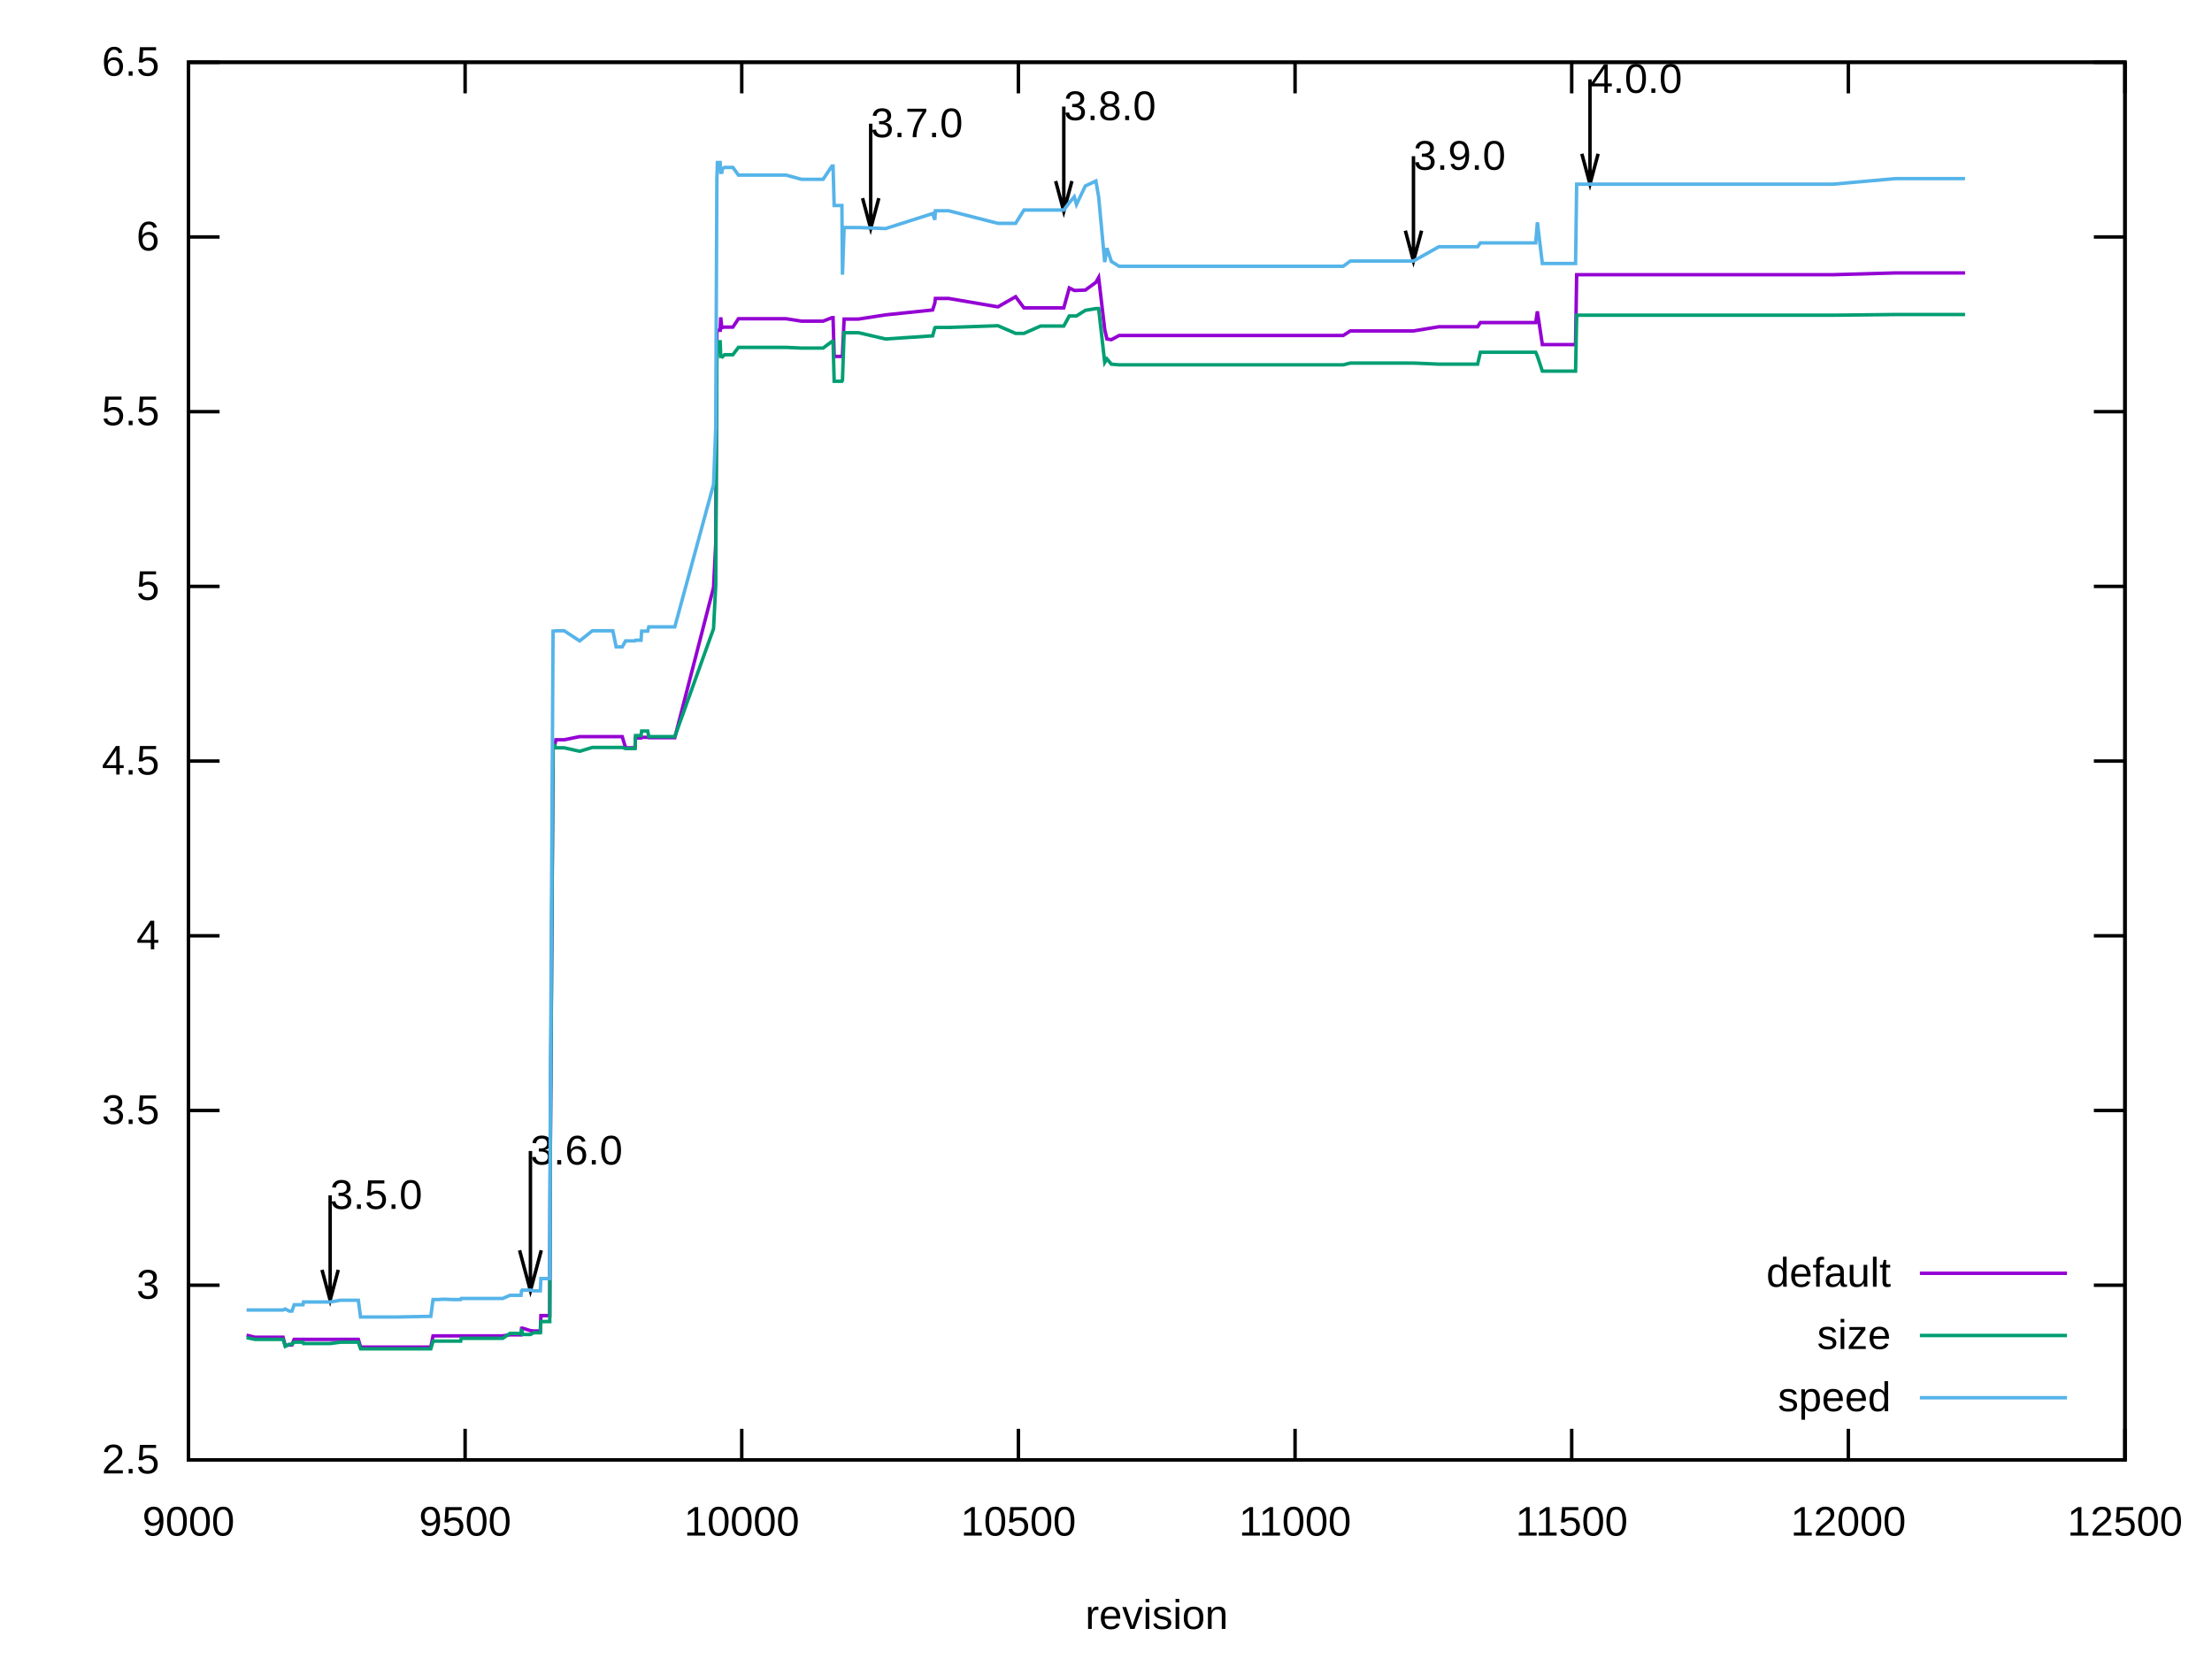
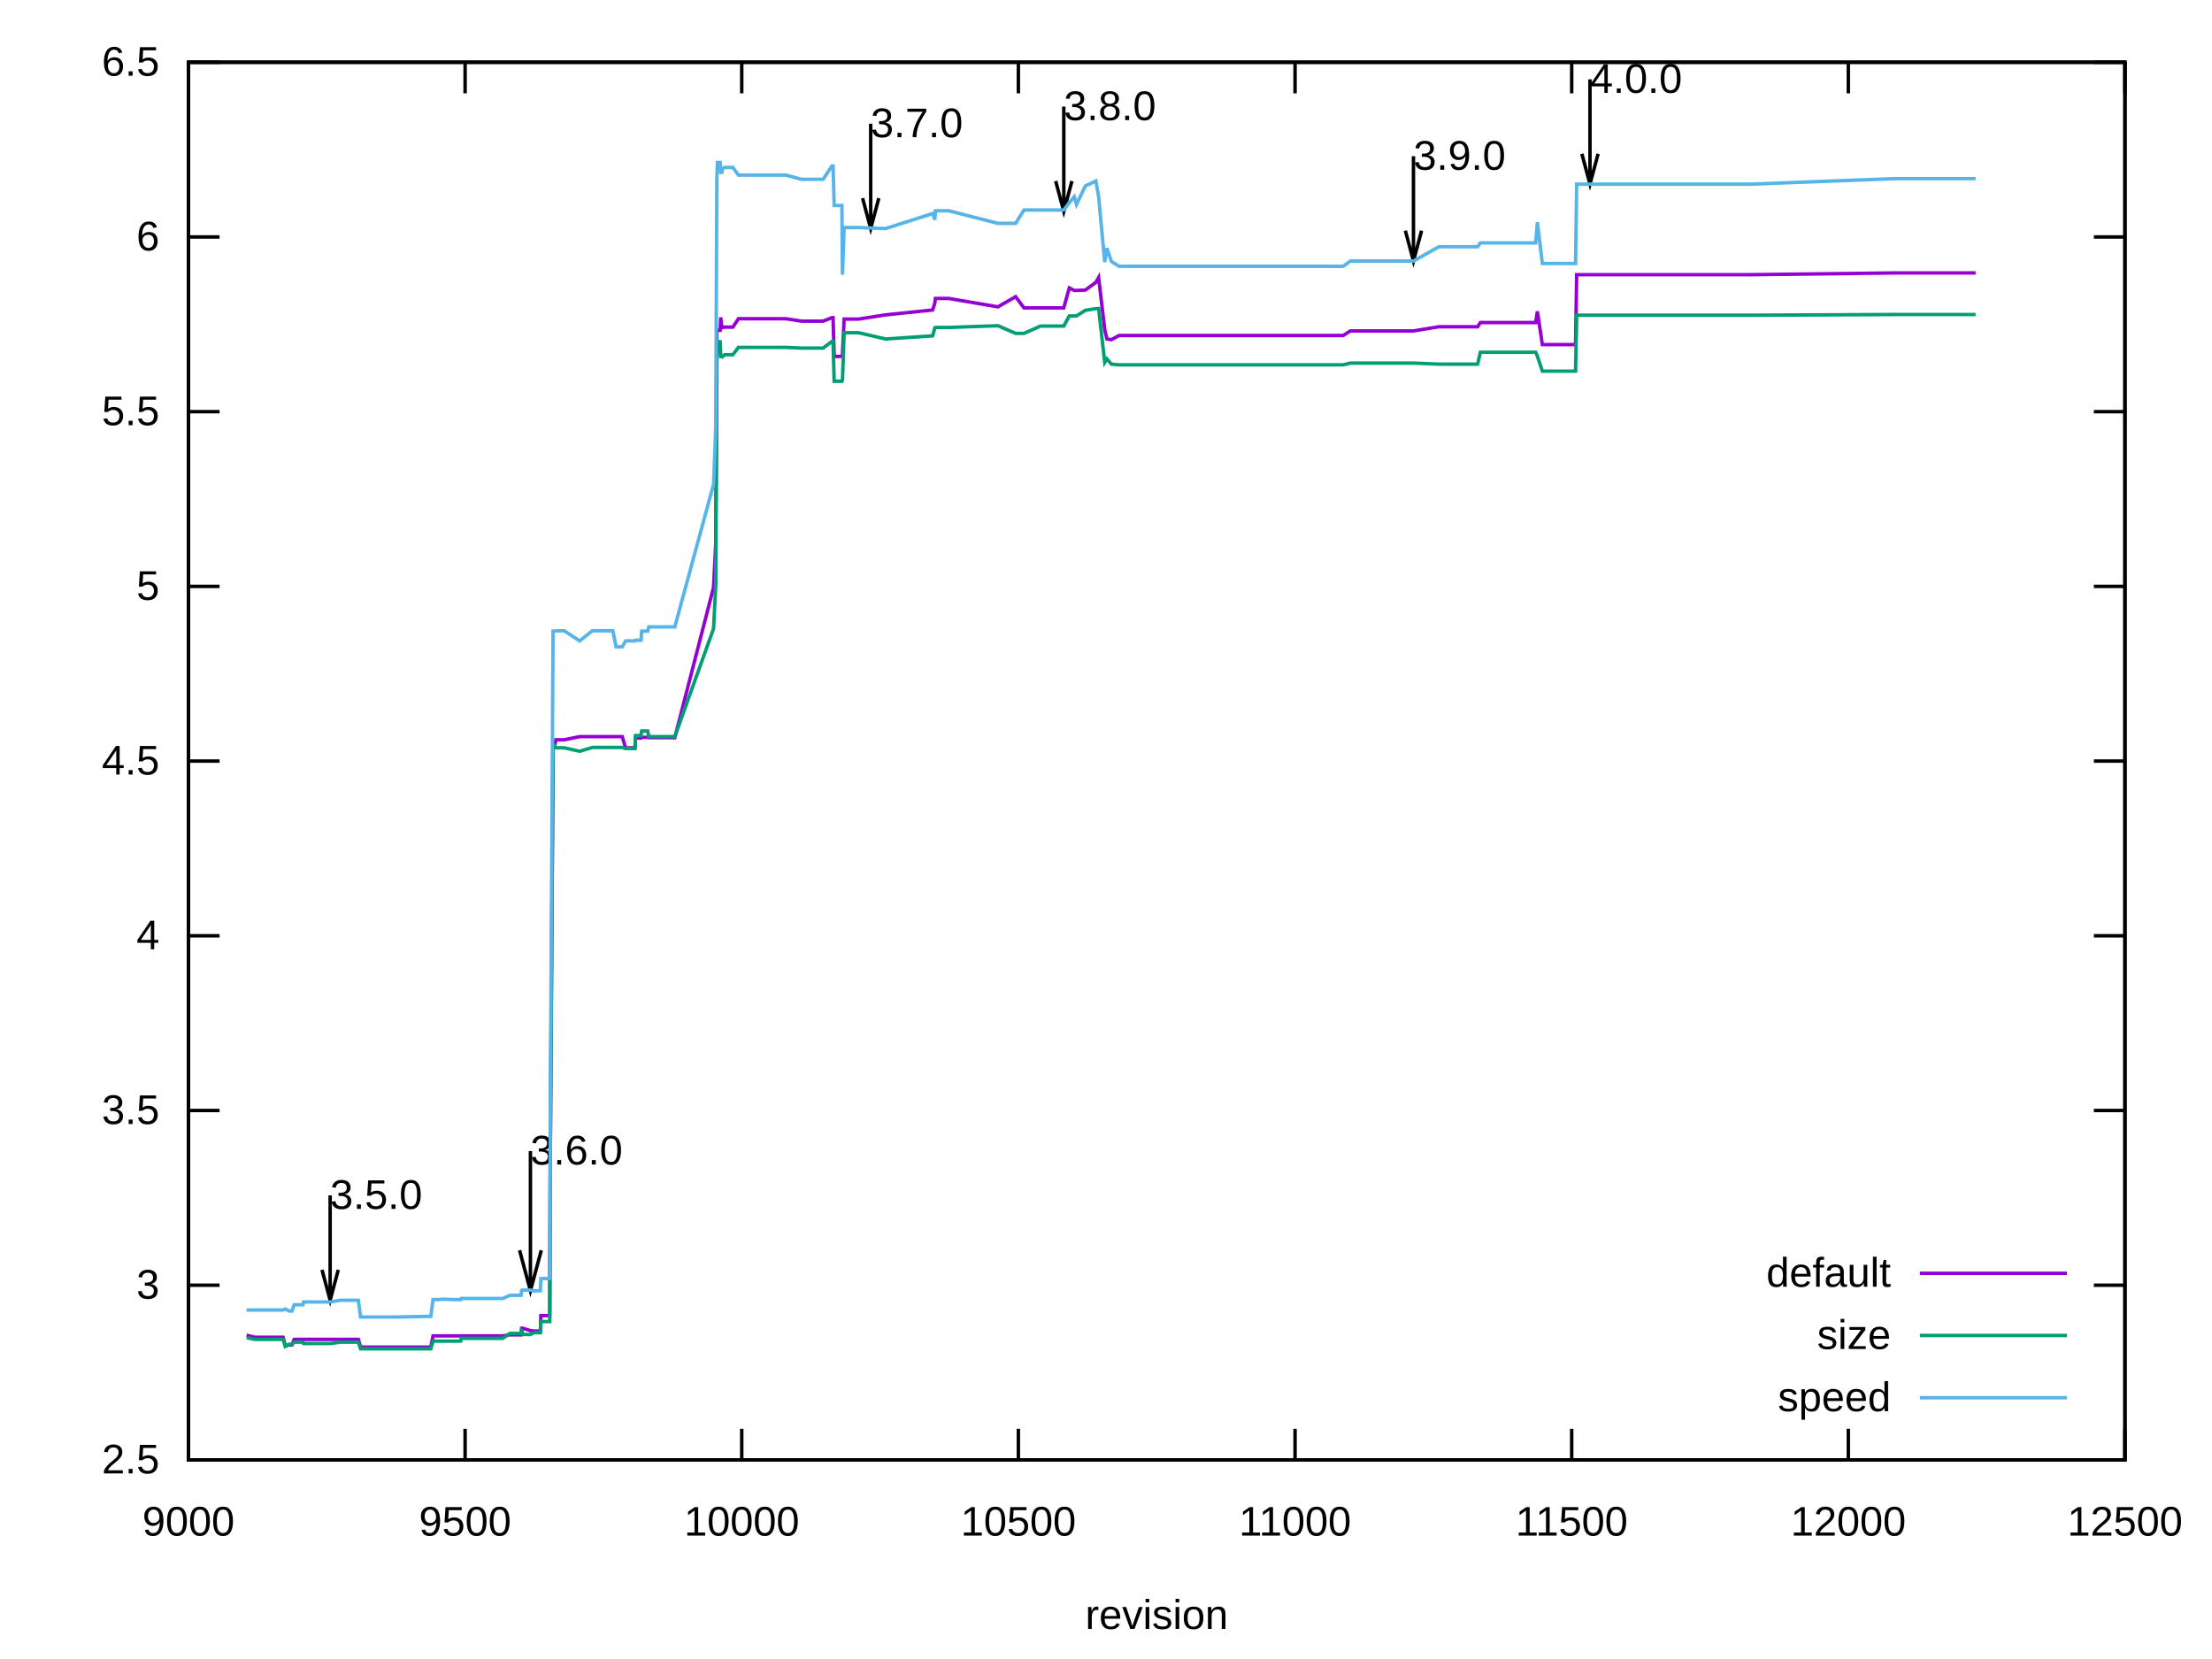
<svg xmlns="http://www.w3.org/2000/svg" xmlns:xlink="http://www.w3.org/1999/xlink" width="640" height="480" viewBox="0 0 640 480">
  <g id="gnuplot_canvas">
    <rect x="0" y="0" width="640" height="480" fill="none" />
    <defs>
      <circle id="gpDot" r="0.5" stroke-width="0.5" stroke="currentColor" />
      <path id="gpPt0" stroke-width="0.222" stroke="currentColor" d="M-1,0 h2 M0,-1 v2" />
      <path id="gpPt1" stroke-width="0.222" stroke="currentColor" d="M-1,-1 L1,1 M1,-1 L-1,1" />
      <path id="gpPt2" stroke-width="0.222" stroke="currentColor" d="M-1,0 L1,0 M0,-1 L0,1 M-1,-1 L1,1 M-1,1 L1,-1" />
      <rect id="gpPt3" stroke-width="0.222" stroke="currentColor" x="-1" y="-1" width="2" height="2" />
      <rect id="gpPt4" stroke-width="0.222" stroke="currentColor" fill="currentColor" x="-1" y="-1" width="2" height="2" />
      <circle id="gpPt5" stroke-width="0.222" stroke="currentColor" cx="0" cy="0" r="1" />
      <use xlink:href="#gpPt5" id="gpPt6" fill="currentColor" stroke="none" />
      <path id="gpPt7" stroke-width="0.222" stroke="currentColor" d="M0,-1.33 L-1.33,0.67 L1.33,0.67 z" />
      <use xlink:href="#gpPt7" id="gpPt8" fill="currentColor" stroke="none" />
      <use xlink:href="#gpPt7" id="gpPt9" stroke="currentColor" transform="rotate(180)" />
      <use xlink:href="#gpPt9" id="gpPt10" fill="currentColor" stroke="none" />
      <use xlink:href="#gpPt3" id="gpPt11" stroke="currentColor" transform="rotate(45)" />
      <use xlink:href="#gpPt11" id="gpPt12" fill="currentColor" stroke="none" />
      <path id="gpPt13" stroke-width="0.222" stroke="currentColor" d="M0,1.330 L1.265,0.411 L0.782,-1.067 L-0.782,-1.076 L-1.265,0.411 z" />
      <use xlink:href="#gpPt13" id="gpPt14" fill="currentColor" stroke="none" />
      <filter id="textbox" filterUnits="objectBoundingBox" x="0" y="0" height="1" width="1">
        <feFlood flood-color="white" flood-opacity="1" result="bgnd" />
        <feComposite in="SourceGraphic" in2="bgnd" operator="atop" />
      </filter>
      <filter id="greybox" filterUnits="objectBoundingBox" x="0" y="0" height="1" width="1">
        <feFlood flood-color="lightgrey" flood-opacity="1" result="grey" />
        <feComposite in="SourceGraphic" in2="grey" operator="atop" />
      </filter>
    </defs>
    <g fill="none" color="white" stroke="currentColor" stroke-width="1.00" stroke-linecap="butt" stroke-linejoin="miter">
</g>
    <g fill="none" color="black" stroke="currentColor" stroke-width="1.00" stroke-linecap="butt" stroke-linejoin="miter">
      <path stroke="black" d="M54.53,422.40 L63.53,422.40 M614.82,422.40 L605.82,422.40  " />
      <g transform="translate(46.14,426.30)" stroke="none" fill="black" font-family="Arial" font-size="12.00" text-anchor="end">
        <text>
          <tspan font-family="Arial"> 2.5</tspan>
        </text>
      </g>
    </g>
    <g fill="none" color="black" stroke="currentColor" stroke-width="1.00" stroke-linecap="butt" stroke-linejoin="miter">
      <path stroke="black" d="M54.53,371.85 L63.53,371.85 M614.82,371.85 L605.82,371.85  " />
      <g transform="translate(46.14,375.75)" stroke="none" fill="black" font-family="Arial" font-size="12.00" text-anchor="end">
        <text>
          <tspan font-family="Arial"> 3</tspan>
        </text>
      </g>
    </g>
    <g fill="none" color="black" stroke="currentColor" stroke-width="1.00" stroke-linecap="butt" stroke-linejoin="miter">
      <path stroke="black" d="M54.53,321.30 L63.53,321.30 M614.82,321.30 L605.82,321.30  " />
      <g transform="translate(46.14,325.20)" stroke="none" fill="black" font-family="Arial" font-size="12.00" text-anchor="end">
        <text>
          <tspan font-family="Arial"> 3.5</tspan>
        </text>
      </g>
    </g>
    <g fill="none" color="black" stroke="currentColor" stroke-width="1.00" stroke-linecap="butt" stroke-linejoin="miter">
      <path stroke="black" d="M54.53,270.75 L63.53,270.75 M614.82,270.75 L605.82,270.75  " />
      <g transform="translate(46.14,274.65)" stroke="none" fill="black" font-family="Arial" font-size="12.00" text-anchor="end">
        <text>
          <tspan font-family="Arial"> 4</tspan>
        </text>
      </g>
    </g>
    <g fill="none" color="black" stroke="currentColor" stroke-width="1.00" stroke-linecap="butt" stroke-linejoin="miter">
      <path stroke="black" d="M54.53,220.20 L63.53,220.20 M614.82,220.20 L605.82,220.20  " />
      <g transform="translate(46.14,224.10)" stroke="none" fill="black" font-family="Arial" font-size="12.00" text-anchor="end">
        <text>
          <tspan font-family="Arial"> 4.5</tspan>
        </text>
      </g>
    </g>
    <g fill="none" color="black" stroke="currentColor" stroke-width="1.00" stroke-linecap="butt" stroke-linejoin="miter">
      <path stroke="black" d="M54.53,169.66 L63.53,169.66 M614.82,169.66 L605.82,169.66  " />
      <g transform="translate(46.14,173.56)" stroke="none" fill="black" font-family="Arial" font-size="12.00" text-anchor="end">
        <text>
          <tspan font-family="Arial"> 5</tspan>
        </text>
      </g>
    </g>
    <g fill="none" color="black" stroke="currentColor" stroke-width="1.00" stroke-linecap="butt" stroke-linejoin="miter">
      <path stroke="black" d="M54.53,119.11 L63.53,119.11 M614.82,119.11 L605.82,119.11  " />
      <g transform="translate(46.14,123.01)" stroke="none" fill="black" font-family="Arial" font-size="12.00" text-anchor="end">
        <text>
          <tspan font-family="Arial"> 5.5</tspan>
        </text>
      </g>
    </g>
    <g fill="none" color="black" stroke="currentColor" stroke-width="1.00" stroke-linecap="butt" stroke-linejoin="miter">
      <path stroke="black" d="M54.53,68.56 L63.53,68.56 M614.82,68.56 L605.82,68.56  " />
      <g transform="translate(46.14,72.46)" stroke="none" fill="black" font-family="Arial" font-size="12.00" text-anchor="end">
        <text>
          <tspan font-family="Arial"> 6</tspan>
        </text>
      </g>
    </g>
    <g fill="none" color="black" stroke="currentColor" stroke-width="1.00" stroke-linecap="butt" stroke-linejoin="miter">
      <path stroke="black" d="M54.53,18.01 L63.53,18.01 M614.82,18.01 L605.82,18.01  " />
      <g transform="translate(46.14,21.91)" stroke="none" fill="black" font-family="Arial" font-size="12.00" text-anchor="end">
        <text>
          <tspan font-family="Arial"> 6.5</tspan>
        </text>
      </g>
    </g>
    <g fill="none" color="black" stroke="currentColor" stroke-width="1.00" stroke-linecap="butt" stroke-linejoin="miter">
      <path stroke="black" d="M54.53,422.40 L54.53,413.40 M54.53,18.01 L54.53,27.01  " />
      <g transform="translate(54.53,444.30)" stroke="none" fill="black" font-family="Arial" font-size="12.00" text-anchor="middle">
        <text>
          <tspan font-family="Arial"> 9000</tspan>
        </text>
      </g>
    </g>
    <g fill="none" color="black" stroke="currentColor" stroke-width="1.00" stroke-linecap="butt" stroke-linejoin="miter">
      <path stroke="black" d="M134.57,422.40 L134.57,413.40 M134.57,18.01 L134.57,27.01  " />
      <g transform="translate(134.57,444.30)" stroke="none" fill="black" font-family="Arial" font-size="12.00" text-anchor="middle">
        <text>
          <tspan font-family="Arial"> 9500</tspan>
        </text>
      </g>
    </g>
    <g fill="none" color="black" stroke="currentColor" stroke-width="1.00" stroke-linecap="butt" stroke-linejoin="miter">
      <path stroke="black" d="M214.61,422.40 L214.61,413.40 M214.61,18.01 L214.61,27.01  " />
      <g transform="translate(214.61,444.30)" stroke="none" fill="black" font-family="Arial" font-size="12.00" text-anchor="middle">
        <text>
          <tspan font-family="Arial"> 10000</tspan>
        </text>
      </g>
    </g>
    <g fill="none" color="black" stroke="currentColor" stroke-width="1.00" stroke-linecap="butt" stroke-linejoin="miter">
      <path stroke="black" d="M294.65,422.40 L294.65,413.40 M294.65,18.01 L294.65,27.01  " />
      <g transform="translate(294.65,444.30)" stroke="none" fill="black" font-family="Arial" font-size="12.00" text-anchor="middle">
        <text>
          <tspan font-family="Arial"> 10500</tspan>
        </text>
      </g>
    </g>
    <g fill="none" color="black" stroke="currentColor" stroke-width="1.00" stroke-linecap="butt" stroke-linejoin="miter">
      <path stroke="black" d="M374.70,422.40 L374.70,413.40 M374.70,18.01 L374.70,27.01  " />
      <g transform="translate(374.70,444.30)" stroke="none" fill="black" font-family="Arial" font-size="12.00" text-anchor="middle">
        <text>
          <tspan font-family="Arial"> 11000</tspan>
        </text>
      </g>
    </g>
    <g fill="none" color="black" stroke="currentColor" stroke-width="1.00" stroke-linecap="butt" stroke-linejoin="miter">
      <path stroke="black" d="M454.74,422.40 L454.74,413.40 M454.74,18.01 L454.74,27.01  " />
      <g transform="translate(454.74,444.30)" stroke="none" fill="black" font-family="Arial" font-size="12.00" text-anchor="middle">
        <text>
          <tspan font-family="Arial"> 11500</tspan>
        </text>
      </g>
    </g>
    <g fill="none" color="black" stroke="currentColor" stroke-width="1.00" stroke-linecap="butt" stroke-linejoin="miter">
      <path stroke="black" d="M534.78,422.40 L534.78,413.40 M534.78,18.01 L534.78,27.01  " />
      <g transform="translate(534.78,444.30)" stroke="none" fill="black" font-family="Arial" font-size="12.00" text-anchor="middle">
        <text>
          <tspan font-family="Arial"> 12000</tspan>
        </text>
      </g>
    </g>
    <g fill="none" color="black" stroke="currentColor" stroke-width="1.00" stroke-linecap="butt" stroke-linejoin="miter">
      <path stroke="black" d="M614.82,422.40 L614.82,413.40 M614.82,18.01 L614.82,27.01  " />
      <g transform="translate(614.82,444.30)" stroke="none" fill="black" font-family="Arial" font-size="12.00" text-anchor="middle">
        <text>
          <tspan font-family="Arial"> 12500</tspan>
        </text>
      </g>
    </g>
    <g fill="none" color="black" stroke="currentColor" stroke-width="1.00" stroke-linecap="butt" stroke-linejoin="miter">
</g>
    <g fill="none" color="black" stroke="currentColor" stroke-width="1.00" stroke-linecap="butt" stroke-linejoin="miter">
      <path stroke="black" d="M54.53,18.01 L54.53,422.40 L614.82,422.40 L614.82,18.01 L54.53,18.01 Z  " />
      <g transform="translate(95.51,349.77)" stroke="none" fill="black" font-family="Arial" font-size="12.00" text-anchor="start">
        <text>
          <tspan font-family="Arial">3.5.0</tspan>
        </text>
      </g>
      <g transform="translate(153.46,336.93)" stroke="none" fill="black" font-family="Arial" font-size="12.00" text-anchor="start">
        <text>
          <tspan font-family="Arial">3.6.0</tspan>
        </text>
      </g>
      <g transform="translate(251.91,39.70)" stroke="none" fill="black" font-family="Arial" font-size="12.00" text-anchor="start">
        <text>
          <tspan font-family="Arial">3.7.0</tspan>
        </text>
      </g>
      <g transform="translate(307.78,34.75)" stroke="none" fill="black" font-family="Arial" font-size="12.00" text-anchor="start">
        <text>
          <tspan font-family="Arial">3.8.0</tspan>
        </text>
      </g>
      <g transform="translate(408.95,49.11)" stroke="none" fill="black" font-family="Arial" font-size="12.00" text-anchor="start">
        <text>
          <tspan font-family="Arial">3.9.0</tspan>
        </text>
      </g>
      <g transform="translate(460.02,26.86)" stroke="none" fill="black" font-family="Arial" font-size="12.00" text-anchor="start">
        <text>
          <tspan font-family="Arial">4.0.0</tspan>
        </text>
      </g>
      <path stroke="black" d="M93.17,367.41 L95.52,376.19 L97.87,367.41 M95.52,345.86 L95.52,376.19 M150.33,361.75 L153.47,373.46 L156.61,361.75   M153.47,333.02 L153.47,373.46 M249.57,57.34 L251.92,66.12 L254.27,57.34 M251.92,35.79 L251.92,66.12 M305.44,52.39   L307.79,61.17 L310.14,52.39 M307.79,30.84 L307.79,61.17 M406.61,66.74 L408.96,75.52 L411.31,66.74 M408.96,45.20   L408.96,75.52 M457.68,44.50 L460.03,53.28 L462.38,44.50 M460.03,22.95 L460.03,53.28  " />
    </g>
    <g fill="none" color="black" stroke="currentColor" stroke-width="1.00" stroke-linecap="butt" stroke-linejoin="miter">
      <g transform="translate(334.67,471.30)" stroke="none" fill="black" font-family="Arial" font-size="12.00" text-anchor="middle">
        <text>
          <tspan font-family="Arial">revision</tspan>
        </text>
      </g>
    </g>
    <g fill="none" color="black" stroke="currentColor" stroke-width="1.00" stroke-linecap="butt" stroke-linejoin="miter">
</g>
    <g id="gnuplot_plot_1">
      <g fill="none" color="black" stroke="currentColor" stroke-width="1.00" stroke-linecap="butt" stroke-linejoin="miter">
        <g transform="translate(547.09,372.30)" stroke="none" fill="black" font-family="Arial" font-size="12.00" text-anchor="end">
          <text>
            <tspan font-family="Arial">default</tspan>
          </text>
        </g>
      </g>
      <g fill="none" color="black" stroke="currentColor" stroke-width="1.00" stroke-linecap="butt" stroke-linejoin="miter">
-         <path stroke="rgb(148,   0, 211)" d="M555.48,368.40 L598.04,368.40 M71.34,386.31 L73.74,386.91 L74.38,386.91 L74.86,386.91 L76.62,386.91 L79.66,386.91   L81.90,386.91 L82.54,389.34 L83.67,389.14 L84.47,389.14 L85.11,387.52 L85.43,387.52 L87.67,387.52 L87.83,387.52   L89.43,387.52 L91.83,387.52 L95.51,387.52 L98.55,387.52 L101.11,387.52 L103.68,387.52 L104.32,389.75 L105.60,389.75   L111.20,389.75 L114.72,389.75 L124.65,389.75 L125.29,386.51 L125.77,386.51 L126.89,386.51 L128.33,386.51 L131.05,386.51   L132.49,386.51 L133.29,386.51 L133.45,386.51 L134.25,386.51 L137.93,386.51 L140.97,386.51 L142.58,386.51 L145.46,386.51   L147.54,386.21 L148.82,386.21 L149.94,386.21 L150.74,386.21 L150.90,384.59 L151.06,384.69 L151.22,384.29 L153.46,384.99   L154.42,385.10 L155.70,385.10 L156.18,385.10 L156.34,385.10 L156.50,380.65 L156.66,380.65 L156.98,380.65 L157.78,380.65   L157.94,380.65 L158.42,380.65 L158.74,380.65 L159.06,380.65 L159.22,335.56 L160.02,215.76 L160.50,215.76 L160.83,214.04   L160.99,214.04 L161.15,214.04 L163.23,214.04 L167.71,213.13 L171.39,213.13 L172.99,213.13 L174.11,213.13 L174.75,213.13   L176.35,213.13 L176.83,213.13 L176.99,213.13 L177.15,213.13 L177.31,213.13 L178.27,213.13 L180.03,213.13 L181.00,216.36   L181.16,216.36 L181.48,216.36 L182.12,216.36 L183.08,216.36 L183.72,216.36 L183.88,213.53 L185.00,213.53 L185.48,213.53   L185.64,213.33 L185.80,213.33 L187.40,213.33 L187.72,213.43 L188.36,213.43 L195.24,213.43 L206.45,169.96 L207.09,157.22   L207.41,96.26 L207.57,95.55 L208.37,95.55 L208.53,91.81 L208.85,94.84 L209.01,94.74 L209.65,94.64 L210.77,94.64   L212.05,94.64 L213.65,92.22 L214.13,92.22 L214.61,92.22 L217.33,92.22 L222.30,92.22 L223.90,92.22 L225.66,92.22   L226.14,92.22 L226.94,92.22 L227.42,92.22 L231.90,92.92 L234.46,92.92 L238.15,92.92 L240.71,91.91 L241.03,91.91   L241.35,103.13 L242.47,103.13 L243.59,103.13 L243.75,102.63 L244.23,92.32 L245.35,92.32 L248.07,92.32 L248.39,92.32   L256.23,91.10 L269.84,89.69 L270.48,87.67 L270.64,86.35 L273.20,86.35 L273.36,86.35 L274.48,86.35 L288.73,88.78   L293.85,85.85 L296.26,89.08 L301.06,89.08 L303.94,89.08 L307.78,89.08 L309.38,83.32 L310.82,84.03 L311.46,84.03   L314.02,83.93 L317.07,81.70 L317.87,80.29 L319.63,95.35 L320.27,98.08 L321.55,98.28 L323.79,97.07 L338.68,97.07   L339.80,97.07 L340.44,97.07 L340.60,97.07 L340.76,97.07 L341.08,97.07 L342.68,97.07 L358.69,97.07 L368.29,97.07   L370.53,97.07 L388.62,97.07 L390.70,95.75 L398.71,95.75 L408.95,95.75 L416.32,94.54 L427.52,94.54 L428.32,93.33   L434.09,93.33 L444.33,93.33 L444.81,90.09 L446.25,99.70 L455.86,99.70 L456.18,79.48 L460.02,79.48 L468.50,79.48   L472.99,79.48 L473.15,79.48 L474.75,79.48 L475.55,79.48 L475.71,79.48 L476.67,79.48 L476.83,79.48 L490.28,79.48   L506.28,79.48 L530.30,79.48 L548.39,78.97 L554.15,78.97 L558.15,78.97 L560.23,78.97 L562.31,78.97 L568.56,78.97    " />
+         <path stroke="rgb(148,   0, 211)" d="M555.48,368.40 L598.04,368.40 M71.34,386.31 L73.74,386.91 L74.38,386.91 L74.86,386.91 L76.62,386.91 L79.66,386.91   L81.90,386.91 L82.54,389.34 L83.67,389.14 L84.47,389.14 L85.11,387.52 L85.43,387.52 L87.67,387.52 L87.83,387.52   L89.43,387.52 L91.83,387.52 L95.51,387.52 L98.55,387.52 L101.11,387.52 L103.68,387.52 L104.32,389.75 L105.60,389.75   L111.20,389.75 L114.72,389.75 L124.65,389.75 L125.29,386.51 L125.77,386.51 L126.89,386.51 L128.33,386.51 L131.05,386.51   L132.49,386.51 L133.29,386.51 L133.45,386.51 L134.25,386.51 L137.93,386.51 L140.97,386.51 L142.58,386.51 L145.46,386.51   L147.54,386.21 L148.82,386.21 L149.94,386.21 L150.74,386.21 L150.90,384.59 L151.06,384.69 L151.22,384.29 L153.46,384.99   L154.42,385.10 L155.70,385.10 L156.18,385.10 L156.34,385.10 L156.50,380.65 L156.66,380.65 L156.98,380.65 L157.78,380.65   L157.94,380.65 L158.42,380.65 L158.74,380.65 L159.06,380.65 L159.22,335.56 L160.02,215.76 L160.50,215.76 L160.83,214.04   L160.99,214.04 L161.15,214.04 L163.23,214.04 L167.71,213.13 L171.39,213.13 L172.99,213.13 L174.11,213.13 L174.75,213.13   L176.35,213.13 L176.83,213.13 L176.99,213.13 L177.15,213.13 L177.31,213.13 L178.27,213.13 L180.03,213.13 L181.00,216.36   L181.16,216.36 L181.48,216.36 L182.12,216.36 L183.08,216.36 L183.72,216.36 L183.88,213.53 L185.00,213.53 L185.48,213.53   L185.64,213.33 L185.80,213.33 L187.40,213.33 L187.72,213.43 L188.36,213.43 L195.24,213.43 L206.45,169.96 L207.09,157.22   L207.41,96.26 L207.57,95.55 L208.37,95.55 L208.53,91.81 L208.85,94.84 L209.01,94.74 L209.65,94.64 L210.77,94.64   L212.05,94.64 L213.65,92.22 L214.13,92.22 L214.61,92.22 L217.33,92.22 L222.30,92.22 L223.90,92.22 L225.66,92.22   L226.14,92.22 L226.94,92.22 L227.42,92.22 L231.90,92.92 L234.46,92.92 L238.15,92.92 L240.71,91.91 L241.03,91.91   L241.35,103.13 L242.47,103.13 L243.59,103.13 L243.75,102.63 L244.23,92.32 L245.35,92.32 L248.07,92.32 L248.39,92.32   L256.23,91.10 L269.84,89.69 L270.48,87.67 L270.64,86.35 L273.20,86.35 L273.36,86.35 L274.48,86.35 L288.73,88.78   L293.85,85.85 L296.26,89.08 L301.06,89.08 L303.94,89.08 L307.78,89.08 L309.38,83.32 L310.82,84.03 L311.46,84.03   L314.02,83.93 L317.07,81.70 L317.87,80.29 L319.63,95.35 L320.27,98.08 L321.55,98.28 L323.79,97.07 L338.68,97.07   L339.80,97.07 L340.44,97.07 L340.60,97.07 L340.76,97.07 L341.08,97.07 L342.68,97.07 L358.69,97.07 L368.29,97.07   L370.53,97.07 L388.62,97.07 L390.70,95.75 L398.71,95.75 L408.95,95.75 L416.32,94.54 L427.52,94.54 L428.32,93.33   L434.09,93.33 L444.33,93.33 L444.81,90.09 L446.25,99.70 L455.86,99.70 L456.18,79.48 L460.02,79.48 L468.50,79.48   L472.99,79.48 L473.15,79.48 L474.75,79.48 L475.55,79.48 L475.71,79.48 L476.67,79.48 L476.83,79.48 L490.28,79.48   L506.28,79.48 L548.39,78.97 L550.47,78.97 L553.03,78.97 L554.15,78.97 L558.15,78.97 L560.23,78.97 L562.31,78.97   L568.56,78.97 L571.60,78.97  " />
      </g>
    </g>
    <g id="gnuplot_plot_2">
      <g fill="none" color="black" stroke="currentColor" stroke-width="1.00" stroke-linecap="butt" stroke-linejoin="miter">
        <g transform="translate(547.09,390.30)" stroke="none" fill="black" font-family="Arial" font-size="12.00" text-anchor="end">
          <text>
            <tspan font-family="Arial">size</tspan>
          </text>
        </g>
      </g>
      <g fill="none" color="black" stroke="currentColor" stroke-width="1.00" stroke-linecap="butt" stroke-linejoin="miter">
-         <path stroke="rgb(  0, 158, 115)" d="M555.48,386.40 L598.04,386.40 M71.34,387.02 L73.74,387.52 L74.38,387.52 L74.86,387.52 L76.62,387.52 L79.66,387.52   L81.90,387.52 L82.54,389.54 L83.67,388.94 L84.47,388.94 L85.11,388.33 L85.43,388.33 L87.67,388.33 L87.83,388.73   L89.43,388.73 L91.83,388.73 L95.51,388.73 L98.55,388.33 L101.11,388.33 L103.68,388.33 L104.32,390.25 L105.60,390.25   L111.20,390.25 L114.72,390.25 L124.65,390.25 L125.29,388.03 L125.77,388.03 L126.89,388.03 L128.33,388.03 L131.05,388.03   L132.49,388.03 L133.29,388.03 L133.45,387.22 L134.25,387.22 L137.93,387.22 L140.97,387.22 L142.58,387.22 L145.46,387.22   L147.54,385.80 L148.82,385.80 L149.94,385.80 L150.74,385.90 L150.90,384.99 L151.06,385.10 L151.22,386.11 L153.46,386.11   L154.42,385.60 L155.70,385.60 L156.18,385.60 L156.34,385.60 L156.50,382.37 L156.66,382.37 L156.98,382.37 L157.78,382.37   L157.94,382.37 L158.42,382.37 L158.74,382.37 L159.06,382.37 L159.22,334.45 L160.02,215.66 L160.50,215.66 L160.83,216.36   L160.99,216.36 L161.15,216.36 L163.23,216.36 L167.71,217.37 L171.39,216.26 L172.99,216.26 L174.11,216.26 L174.75,216.26   L176.35,216.26 L176.83,216.26 L176.99,216.26 L177.15,216.26 L177.31,216.26 L178.27,216.26 L180.03,216.26 L181.00,216.57   L181.16,216.57 L181.48,216.57 L182.12,216.57 L183.08,216.57 L183.72,216.57 L183.88,212.82 L185.00,212.82 L185.48,212.82   L185.64,211.51 L185.80,211.51 L187.40,211.51 L187.72,213.13 L188.36,213.13 L195.24,213.13 L206.45,181.89 L207.09,169.25   L207.41,104.65 L207.57,98.89 L208.37,98.89 L208.53,103.13 L208.85,103.13 L209.01,103.24 L209.65,102.63 L210.77,102.63   L212.05,102.63 L213.65,100.51 L214.13,100.51 L214.61,100.51 L217.33,100.51 L222.30,100.51 L223.90,100.51 L225.66,100.51   L226.14,100.51 L226.94,100.51 L227.42,100.51 L231.90,100.71 L234.46,100.71 L238.15,100.71 L240.71,98.79 L241.03,98.79   L241.35,110.31 L242.47,110.31 L243.59,110.31 L243.75,110.01 L244.23,96.26 L245.35,96.26 L248.07,96.26 L248.39,96.26   L256.23,98.08 L269.84,97.17 L270.48,94.84 L270.64,94.74 L273.20,94.74 L273.36,94.74 L274.48,94.74 L288.73,94.24   L293.85,96.46 L296.26,96.46 L301.06,94.34 L303.94,94.34 L307.78,94.34 L309.38,91.41 L310.82,91.41 L311.46,91.41   L314.02,89.79 L317.07,89.28 L317.87,89.28 L319.63,104.85 L320.27,103.84 L321.55,105.36 L323.79,105.56 L338.68,105.56   L339.80,105.56 L340.44,105.56 L340.60,105.56 L340.76,105.56 L341.08,105.56 L342.68,105.56 L358.69,105.56 L368.29,105.56   L370.53,105.56 L388.62,105.56 L390.70,105.05 L398.71,105.05 L408.95,105.05 L416.32,105.36 L427.52,105.36 L428.32,101.92   L434.09,101.92 L444.33,101.92 L444.81,103.03 L446.25,107.38 L455.86,107.38 L456.18,91.20 L460.02,91.20 L468.50,91.20   L472.99,91.20 L473.15,91.20 L474.75,91.20 L475.55,91.20 L475.71,91.20 L476.67,91.20 L476.83,91.20 L490.28,91.20   L506.28,91.20 L530.30,91.20 L548.39,91.00 L554.15,91.00 L558.15,91.00 L560.23,91.00 L562.31,91.00 L568.56,91.00    " />
+         <path stroke="rgb(  0, 158, 115)" d="M555.48,386.40 L598.04,386.40 M71.34,387.02 L73.74,387.52 L74.38,387.52 L74.86,387.52 L76.62,387.52 L79.66,387.52   L81.90,387.52 L82.54,389.54 L83.67,388.94 L84.47,388.94 L85.11,388.33 L85.43,388.33 L87.67,388.33 L87.83,388.73   L89.43,388.73 L91.83,388.73 L95.51,388.73 L98.55,388.33 L101.11,388.33 L103.68,388.33 L104.32,390.25 L105.60,390.25   L111.20,390.25 L114.72,390.25 L124.65,390.25 L125.29,388.03 L125.77,388.03 L126.89,388.03 L128.33,388.03 L131.05,388.03   L132.49,388.03 L133.29,388.03 L133.45,387.22 L134.25,387.22 L137.93,387.22 L140.97,387.22 L142.58,387.22 L145.46,387.22   L147.54,385.80 L148.82,385.80 L149.94,385.80 L150.74,385.90 L150.90,384.99 L151.06,385.10 L151.22,386.11 L153.46,386.11   L154.42,385.60 L155.70,385.60 L156.18,385.60 L156.34,385.60 L156.50,382.37 L156.66,382.37 L156.98,382.37 L157.78,382.37   L157.94,382.37 L158.42,382.37 L158.74,382.37 L159.06,382.37 L159.22,334.45 L160.02,215.66 L160.50,215.66 L160.83,216.36   L160.99,216.36 L161.15,216.36 L163.23,216.36 L167.71,217.37 L171.39,216.26 L172.99,216.26 L174.11,216.26 L174.75,216.26   L176.35,216.26 L176.83,216.26 L176.99,216.26 L177.15,216.26 L177.31,216.26 L178.27,216.26 L180.03,216.26 L181.00,216.57   L181.16,216.57 L181.48,216.57 L182.12,216.57 L183.08,216.57 L183.72,216.57 L183.88,212.82 L185.00,212.82 L185.48,212.82   L185.64,211.51 L185.80,211.51 L187.40,211.51 L187.72,213.13 L188.36,213.13 L195.24,213.13 L206.45,181.89 L207.09,169.25   L207.41,104.65 L207.57,98.89 L208.37,98.89 L208.53,103.13 L208.85,103.13 L209.01,103.24 L209.65,102.63 L210.77,102.63   L212.05,102.63 L213.65,100.51 L214.13,100.51 L214.61,100.51 L217.33,100.51 L222.30,100.51 L223.90,100.51 L225.66,100.51   L226.14,100.51 L226.94,100.51 L227.42,100.51 L231.90,100.71 L234.46,100.71 L238.15,100.71 L240.71,98.79 L241.03,98.79   L241.35,110.31 L242.47,110.31 L243.59,110.31 L243.75,110.01 L244.23,96.26 L245.35,96.26 L248.07,96.26 L248.39,96.26   L256.23,98.08 L269.84,97.17 L270.48,94.84 L270.64,94.74 L273.20,94.74 L273.36,94.74 L274.48,94.74 L288.73,94.24   L293.85,96.46 L296.26,96.46 L301.06,94.34 L303.94,94.34 L307.78,94.34 L309.38,91.41 L310.82,91.41 L311.46,91.41   L314.02,89.79 L317.07,89.28 L317.87,89.28 L319.63,104.85 L320.27,103.84 L321.55,105.36 L323.79,105.56 L338.68,105.56   L339.80,105.56 L340.44,105.56 L340.60,105.56 L340.76,105.56 L341.08,105.56 L342.68,105.56 L358.69,105.56 L368.29,105.56   L370.53,105.56 L388.62,105.56 L390.70,105.05 L398.71,105.05 L408.95,105.05 L416.32,105.36 L427.52,105.36 L428.32,101.92   L434.09,101.92 L444.33,101.92 L444.81,103.03 L446.25,107.38 L455.86,107.38 L456.18,91.20 L460.02,91.20 L468.50,91.20   L472.99,91.20 L473.15,91.20 L474.75,91.20 L475.55,91.20 L475.71,91.20 L476.67,91.20 L476.83,91.20 L490.28,91.20   L506.28,91.20 L548.39,91.00 L550.47,91.00 L553.03,91.00 L554.15,91.00 L558.15,91.00 L560.23,91.00 L562.31,91.00   L568.56,91.00 L571.60,91.00  " />
      </g>
    </g>
    <g id="gnuplot_plot_3">
      <g fill="none" color="black" stroke="currentColor" stroke-width="1.00" stroke-linecap="butt" stroke-linejoin="miter">
        <g transform="translate(547.09,408.30)" stroke="none" fill="black" font-family="Arial" font-size="12.00" text-anchor="end">
          <text>
            <tspan font-family="Arial">speed</tspan>
          </text>
        </g>
      </g>
      <g fill="none" color="black" stroke="currentColor" stroke-width="1.00" stroke-linecap="butt" stroke-linejoin="miter">
-         <path stroke="rgb( 86, 180, 233)" d="M555.48,404.40 L598.04,404.40 M71.34,379.03 L73.74,379.03 L74.38,379.03 L74.86,379.03 L76.62,379.03 L79.66,379.03   L81.90,379.03 L82.54,378.73 L83.67,379.33 L84.47,379.33 L85.11,377.51 L85.43,377.51 L87.67,377.51 L87.83,376.70   L89.43,376.70 L91.83,376.70 L95.51,376.70 L98.55,376.20 L101.11,376.20 L103.68,376.20 L104.32,381.05 L105.60,381.05   L111.20,381.05 L114.72,381.05 L124.65,380.85 L125.29,376.00 L125.77,376.00 L126.89,376.00 L128.33,375.90 L131.05,376.00   L132.49,376.00 L133.29,376.00 L133.45,375.69 L134.25,375.69 L137.93,375.69 L140.97,375.69 L142.58,375.69 L145.46,375.69   L147.54,374.78 L148.82,374.78 L149.94,374.78 L150.74,374.78 L150.90,373.47 L151.06,373.27 L151.22,373.27 L153.46,373.27   L154.42,373.47 L155.70,373.47 L156.18,373.47 L156.34,373.47 L156.50,369.93 L156.66,369.93 L156.98,369.93 L157.78,369.93   L157.94,369.93 L158.42,369.93 L158.74,369.93 L159.06,369.93 L159.22,320.90 L160.02,182.60 L160.50,182.60 L160.83,182.50   L160.99,182.50 L161.15,182.50 L163.23,182.50 L167.71,185.43 L171.39,182.50 L172.99,182.50 L174.11,182.50 L174.75,182.50   L176.35,182.50 L176.83,182.50 L176.99,182.50 L177.15,182.50 L177.31,182.50 L178.27,187.15 L180.03,187.15 L181.00,185.43   L181.16,185.43 L181.48,185.43 L182.12,185.43 L183.08,185.43 L183.72,185.43 L183.88,185.23 L185.00,185.23 L185.48,185.23   L185.64,182.60 L185.80,182.60 L187.40,182.60 L187.72,181.38 L188.36,181.38 L195.24,181.38 L206.45,140.14 L207.09,123.66   L207.41,51.78 L207.57,47.02 L208.37,47.02 L208.53,49.86 L208.85,49.86 L209.01,48.84 L209.65,48.44 L210.77,48.44   L212.05,48.44 L213.65,50.66 L214.13,50.66 L214.61,50.66 L217.33,50.66 L222.30,50.66 L223.90,50.66 L225.66,50.66   L226.14,50.66 L226.94,50.66 L227.42,50.66 L231.90,51.88 L234.46,51.88 L238.15,51.88 L240.71,48.04 L241.03,48.04   L241.35,59.46 L242.47,59.46 L243.59,59.46 L243.75,79.48 L244.23,65.83 L245.35,65.83 L248.07,65.83 L248.39,65.83   L256.23,66.13 L269.84,61.79 L270.48,63.60 L270.64,60.98 L273.20,60.98 L273.36,60.98 L274.48,60.98 L288.73,64.62   L293.85,64.62 L296.26,60.77 L301.06,60.77 L303.94,60.77 L307.78,60.77 L309.38,58.65 L310.82,56.93 L311.46,59.16   L314.02,53.80 L317.07,52.38 L317.87,56.93 L319.63,75.84 L320.27,71.79 L321.55,75.64 L323.79,77.05 L338.68,77.05   L339.80,77.05 L340.44,77.05 L340.60,77.05 L340.76,77.05 L341.08,77.05 L342.68,77.05 L358.69,77.05 L368.29,77.05   L370.53,77.05 L388.62,77.05 L390.70,75.53 L398.71,75.53 L408.95,75.53 L416.32,71.39 L427.52,71.39 L428.32,70.28   L434.09,70.28 L444.33,70.28 L444.81,64.31 L446.25,76.24 L455.86,76.24 L456.18,53.29 L460.02,53.29 L468.50,53.29   L472.99,53.29 L473.15,53.29 L474.75,53.29 L475.55,53.29 L475.71,53.29 L476.67,53.29 L476.83,53.29 L490.28,53.29   L506.28,53.29 L530.30,53.29 L548.39,51.68 L554.15,51.68 L558.15,51.68 L560.23,51.68 L562.31,51.68 L568.56,51.68    " />
+         <path stroke="rgb( 86, 180, 233)" d="M555.48,404.40 L598.04,404.40 M71.34,379.03 L73.74,379.03 L74.38,379.03 L74.86,379.03 L76.62,379.03 L79.66,379.03   L81.90,379.03 L82.54,378.73 L83.67,379.33 L84.47,379.33 L85.11,377.51 L85.43,377.51 L87.67,377.51 L87.83,376.70   L89.43,376.70 L91.83,376.70 L95.51,376.70 L98.55,376.20 L101.11,376.20 L103.68,376.20 L104.32,381.05 L105.60,381.05   L111.20,381.05 L114.72,381.05 L124.65,380.85 L125.29,376.00 L125.77,376.00 L126.89,376.00 L128.33,375.90 L131.05,376.00   L132.49,376.00 L133.29,376.00 L133.45,375.69 L134.25,375.69 L137.93,375.69 L140.97,375.69 L142.58,375.69 L145.46,375.69   L147.54,374.78 L148.82,374.78 L149.94,374.78 L150.74,374.78 L150.90,373.47 L151.06,373.27 L151.22,373.27 L153.46,373.27   L154.42,373.47 L155.70,373.47 L156.18,373.47 L156.34,373.47 L156.50,369.93 L156.66,369.93 L156.98,369.93 L157.78,369.93   L157.94,369.93 L158.42,369.93 L158.74,369.93 L159.06,369.93 L159.22,320.90 L160.02,182.60 L160.50,182.60 L160.83,182.50   L160.99,182.50 L161.15,182.50 L163.23,182.50 L167.71,185.43 L171.39,182.50 L172.99,182.50 L174.11,182.50 L174.75,182.50   L176.35,182.50 L176.83,182.50 L176.99,182.50 L177.15,182.50 L177.31,182.50 L178.27,187.15 L180.03,187.15 L181.00,185.43   L181.16,185.43 L181.48,185.43 L182.12,185.43 L183.08,185.43 L183.72,185.43 L183.88,185.23 L185.00,185.23 L185.48,185.23   L185.64,182.60 L185.80,182.60 L187.40,182.60 L187.72,181.38 L188.36,181.38 L195.24,181.38 L206.45,140.14 L207.09,123.66   L207.41,51.78 L207.57,47.02 L208.37,47.02 L208.53,49.86 L208.85,49.86 L209.01,48.84 L209.65,48.44 L210.77,48.44   L212.05,48.44 L213.65,50.66 L214.13,50.66 L214.61,50.66 L217.33,50.66 L222.30,50.66 L223.90,50.66 L225.66,50.66   L226.14,50.66 L226.94,50.66 L227.42,50.66 L231.90,51.88 L234.46,51.88 L238.15,51.88 L240.71,48.04 L241.03,48.04   L241.35,59.46 L242.47,59.46 L243.59,59.46 L243.75,79.48 L244.23,65.83 L245.35,65.83 L248.07,65.83 L248.39,65.83   L256.23,66.13 L269.84,61.79 L270.48,63.60 L270.64,60.98 L273.20,60.98 L273.36,60.98 L274.48,60.98 L288.73,64.62   L293.85,64.62 L296.26,60.77 L301.06,60.77 L303.94,60.77 L307.78,60.77 L309.38,58.65 L310.82,56.93 L311.46,59.16   L314.02,53.80 L317.07,52.38 L317.87,56.93 L319.63,75.84 L320.27,71.79 L321.55,75.64 L323.79,77.05 L338.68,77.05   L339.80,77.05 L340.44,77.05 L340.60,77.05 L340.76,77.05 L341.08,77.05 L342.68,77.05 L358.69,77.05 L368.29,77.05   L370.53,77.05 L388.62,77.05 L390.70,75.53 L398.71,75.53 L408.95,75.53 L416.32,71.39 L427.52,71.39 L428.32,70.28   L434.09,70.28 L444.33,70.28 L444.81,64.31 L446.25,76.24 L455.86,76.24 L456.18,53.29 L460.02,53.29 L468.50,53.29   L472.99,53.29 L473.15,53.29 L474.75,53.29 L475.55,53.29 L475.71,53.29 L476.67,53.29 L476.83,53.29 L490.28,53.29   L506.28,53.29 L548.39,51.68 L550.47,51.68 L553.03,51.68 L554.15,51.68 L558.15,51.68 L560.23,51.68 L562.31,51.68   L568.56,51.68 L571.60,51.68  " />
      </g>
    </g>
    <g fill="none" color="white" stroke="rgb( 86, 180, 233)" stroke-width="2.00" stroke-linecap="butt" stroke-linejoin="miter">
</g>
    <g fill="none" color="black" stroke="currentColor" stroke-width="2.00" stroke-linecap="butt" stroke-linejoin="miter">
</g>
    <g fill="none" color="black" stroke="black" stroke-width="1.00" stroke-linecap="butt" stroke-linejoin="miter">
</g>
    <g fill="none" color="black" stroke="currentColor" stroke-width="1.00" stroke-linecap="butt" stroke-linejoin="miter">
      <path stroke="black" d="M54.53,18.01 L54.53,422.40 L614.82,422.40 L614.82,18.01 L54.53,18.01 Z  " />
    </g>
    <g fill="none" color="black" stroke="currentColor" stroke-width="1.00" stroke-linecap="butt" stroke-linejoin="miter">
</g>
  </g>
</svg>
